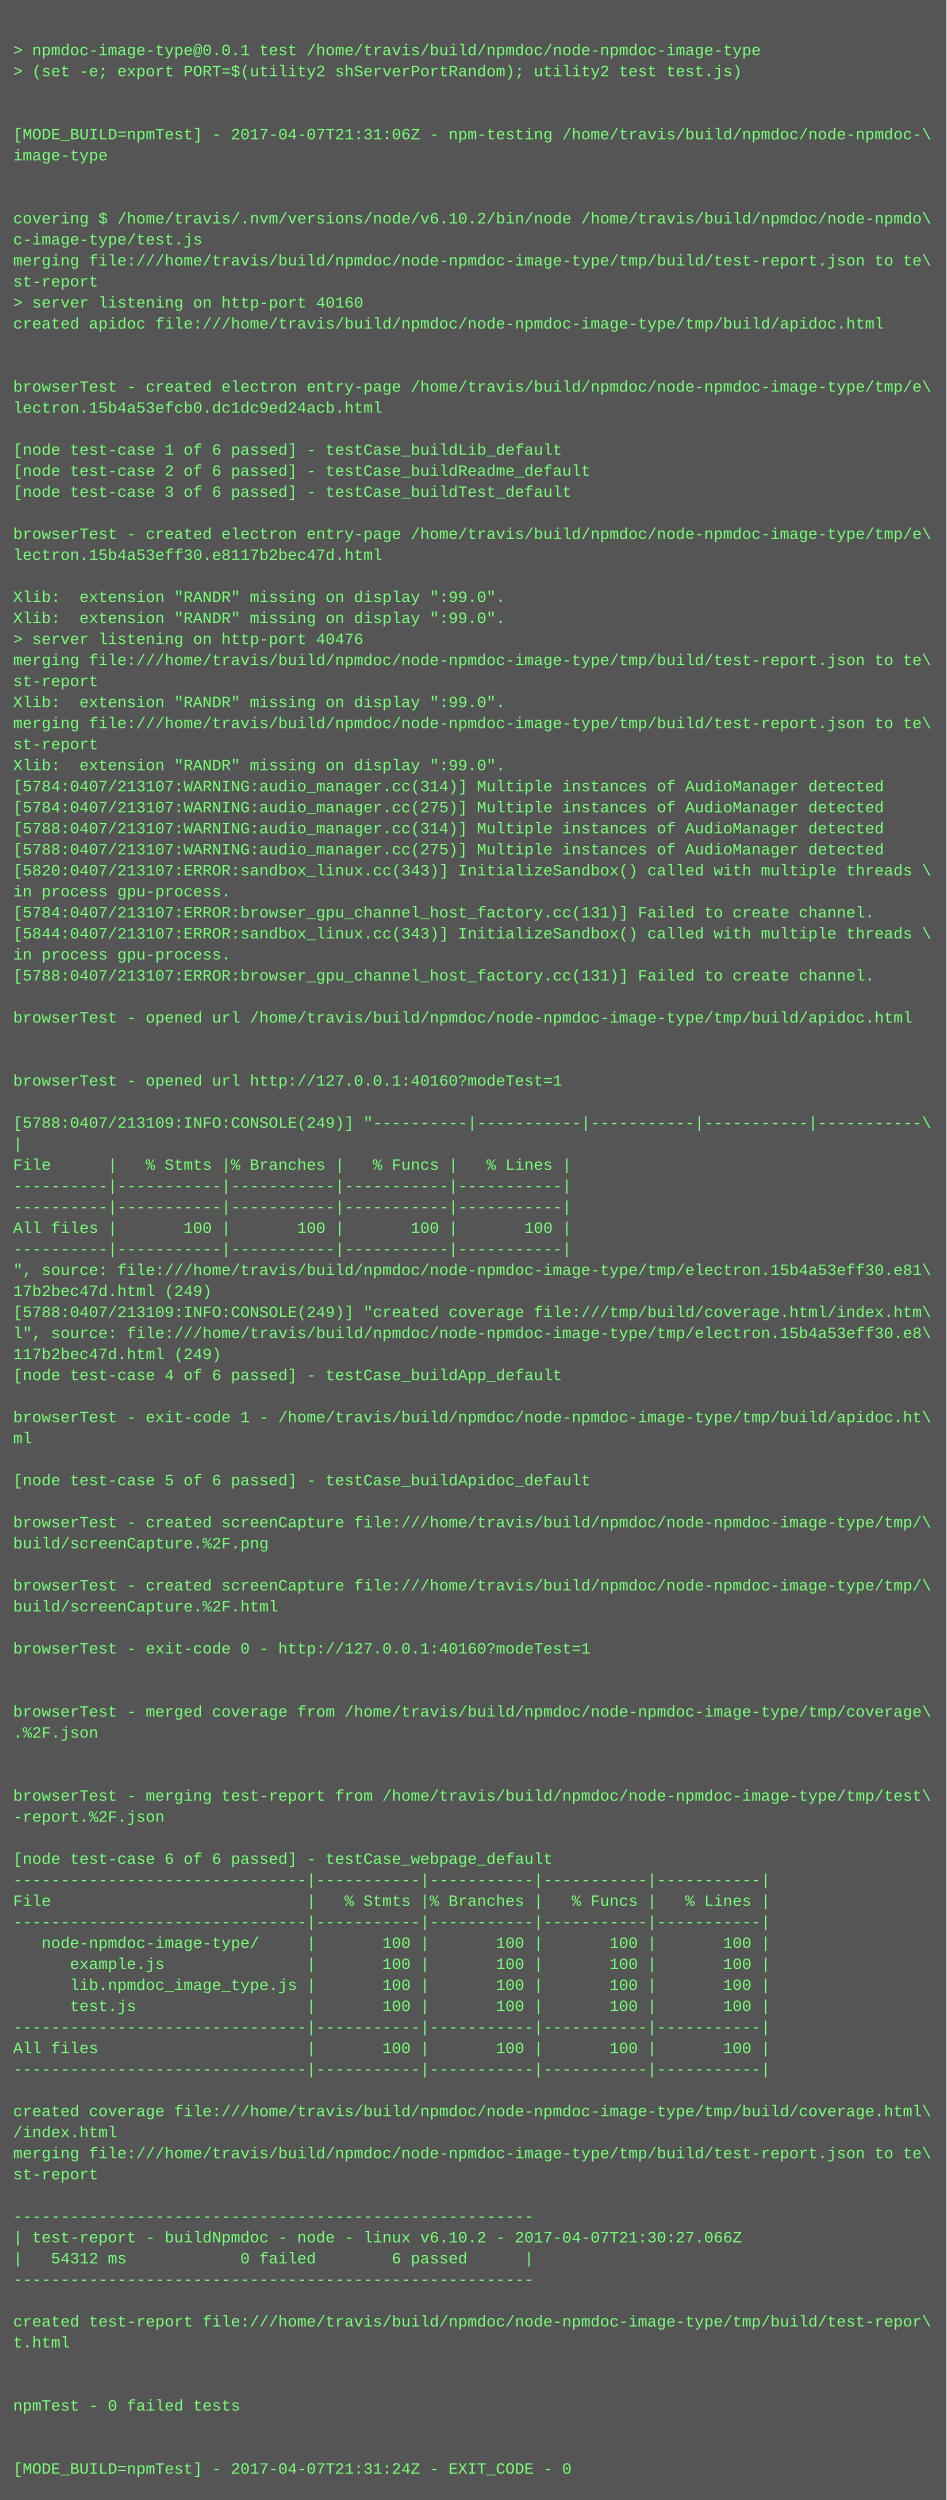
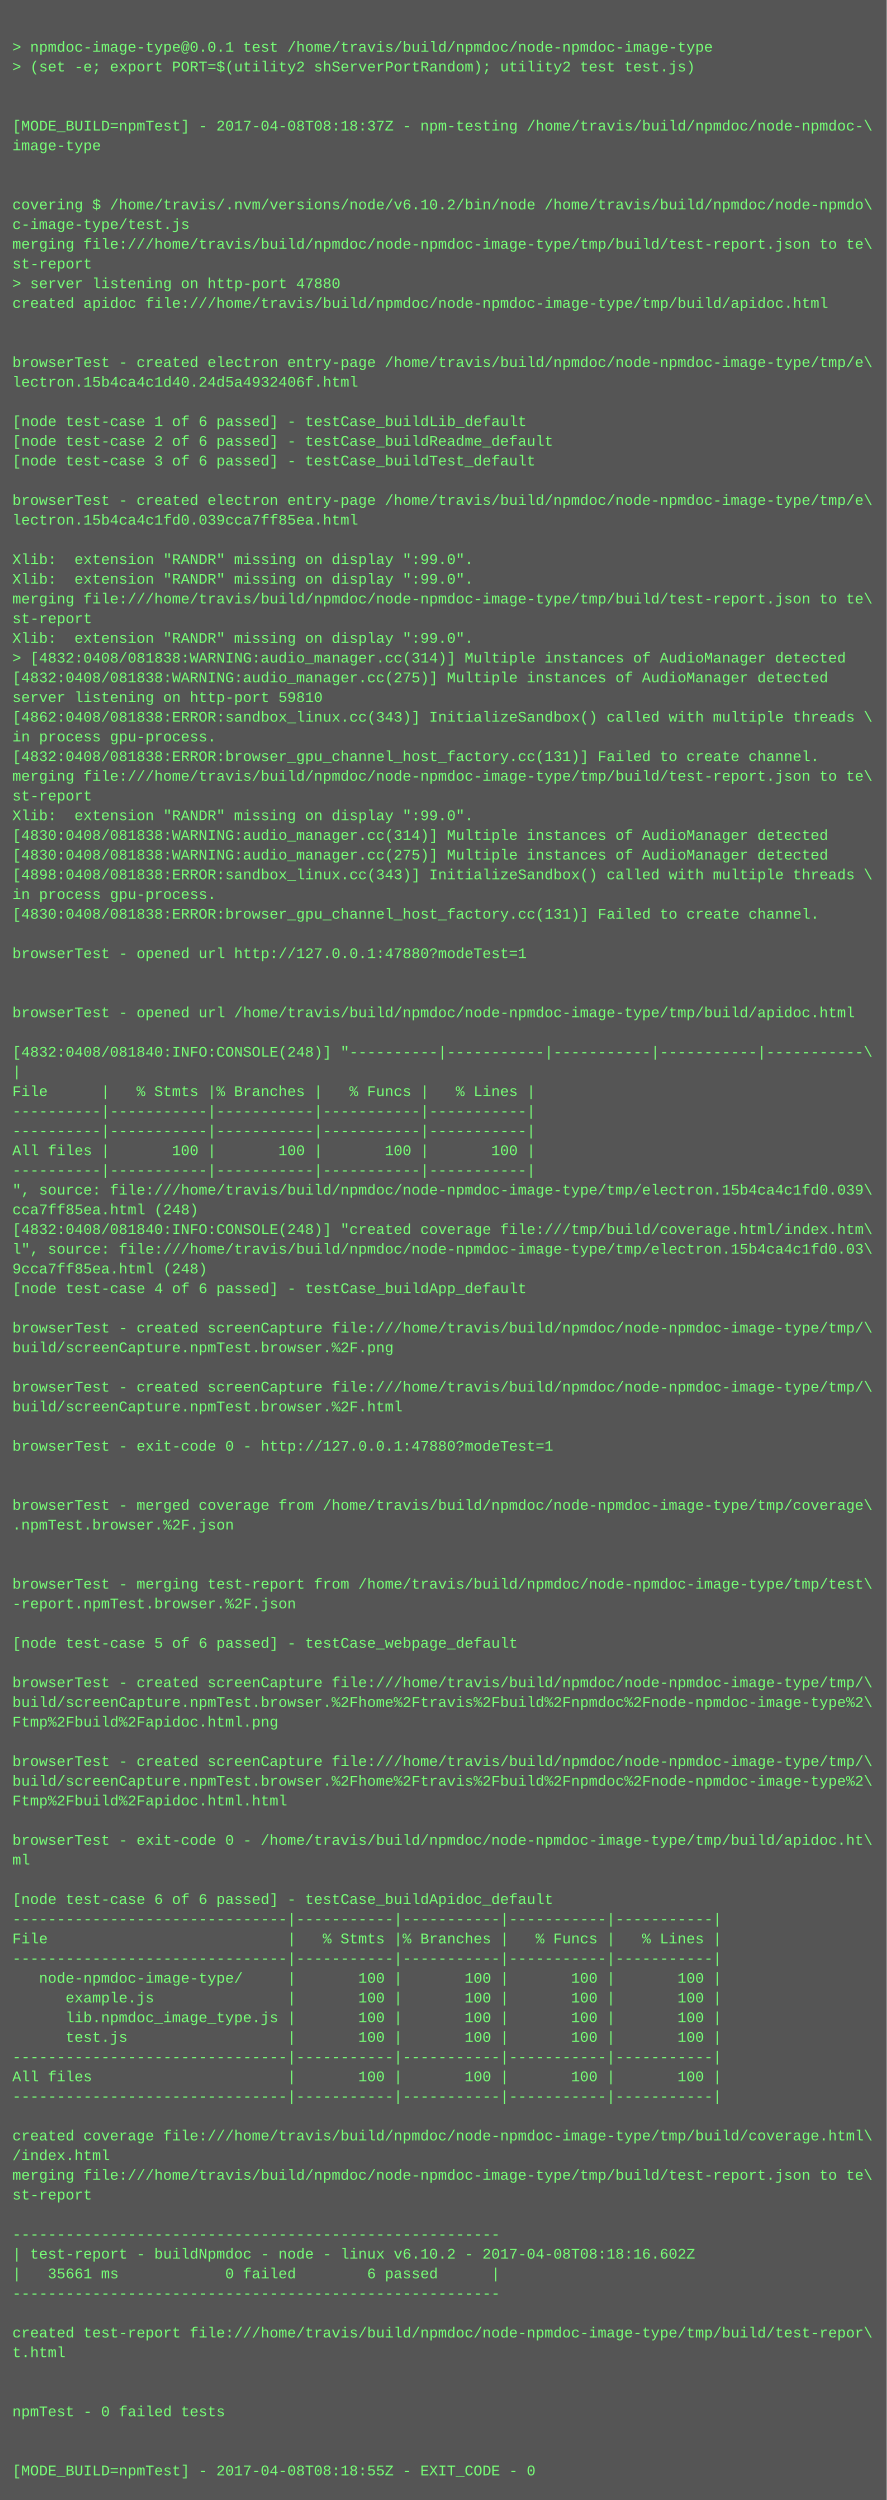
- <svg xmlns="http://www.w3.org/2000/svg" height="1902" width="720">
-   <rect height="1902" fill="#555" width="720" />
+ <svg xmlns="http://www.w3.org/2000/svg" height="2030" width="720">
+   <rect height="2030" fill="#555" width="720" />
  <text fill="#7f7" font-family="Courier New" font-size="12" xml:space="preserve">
    <tspan x="10" y="26" />
    <tspan x="10" y="42">&gt; npmdoc-image-type@0.0.1 test /home/travis/build/npmdoc/node-npmdoc-image-type</tspan>
    <tspan x="10" y="58">&gt; (set -e; export PORT=$(utility2 shServerPortRandom); utility2 test test.js)</tspan>
    <tspan x="10" y="74" />
    <tspan x="10" y="90" />
-     <tspan x="10" y="106">[MODE_BUILD=npmTest] - 2017-04-07T21:31:06Z - npm-testing /home/travis/build/npmdoc/node-npmdoc-\</tspan>
+     <tspan x="10" y="106">[MODE_BUILD=npmTest] - 2017-04-08T08:18:37Z - npm-testing /home/travis/build/npmdoc/node-npmdoc-\</tspan>
    <tspan x="10" y="122">image-type</tspan>
    <tspan x="10" y="138" />
    <tspan x="10" y="154" />
    <tspan x="10" y="170">covering $ /home/travis/.nvm/versions/node/v6.10.2/bin/node /home/travis/build/npmdoc/node-npmdo\</tspan>
    <tspan x="10" y="186">c-image-type/test.js</tspan>
    <tspan x="10" y="202">merging file:///home/travis/build/npmdoc/node-npmdoc-image-type/tmp/build/test-report.json to te\</tspan>
    <tspan x="10" y="218">st-report</tspan>
-     <tspan x="10" y="234">&gt; server listening on http-port 40160</tspan>
+     <tspan x="10" y="234">&gt; server listening on http-port 47880</tspan>
    <tspan x="10" y="250">created apidoc file:///home/travis/build/npmdoc/node-npmdoc-image-type/tmp/build/apidoc.html</tspan>
    <tspan x="10" y="266" />
    <tspan x="10" y="282" />
    <tspan x="10" y="298">browserTest - created electron entry-page /home/travis/build/npmdoc/node-npmdoc-image-type/tmp/e\</tspan>
-     <tspan x="10" y="314">lectron.15b4a53efcb0.dc1dc9ed24acb.html</tspan>
+     <tspan x="10" y="314">lectron.15b4ca4c1d40.24d5a4932406f.html</tspan>
    <tspan x="10" y="330" />
    <tspan x="10" y="346">[node test-case 1 of 6 passed] - testCase_buildLib_default</tspan>
    <tspan x="10" y="362">[node test-case 2 of 6 passed] - testCase_buildReadme_default</tspan>
    <tspan x="10" y="378">[node test-case 3 of 6 passed] - testCase_buildTest_default</tspan>
    <tspan x="10" y="394" />
    <tspan x="10" y="410">browserTest - created electron entry-page /home/travis/build/npmdoc/node-npmdoc-image-type/tmp/e\</tspan>
-     <tspan x="10" y="426">lectron.15b4a53eff30.e8117b2bec47d.html</tspan>
+     <tspan x="10" y="426">lectron.15b4ca4c1fd0.039cca7ff85ea.html</tspan>
    <tspan x="10" y="442" />
    <tspan x="10" y="458">Xlib:  extension "RANDR" missing on display ":99.0".</tspan>
    <tspan x="10" y="474">Xlib:  extension "RANDR" missing on display ":99.0".</tspan>
-     <tspan x="10" y="490">&gt; server listening on http-port 40476</tspan>
-     <tspan x="10" y="506">merging file:///home/travis/build/npmdoc/node-npmdoc-image-type/tmp/build/test-report.json to te\</tspan>
-     <tspan x="10" y="522">st-report</tspan>
-     <tspan x="10" y="538">Xlib:  extension "RANDR" missing on display ":99.0".</tspan>
-     <tspan x="10" y="554">merging file:///home/travis/build/npmdoc/node-npmdoc-image-type/tmp/build/test-report.json to te\</tspan>
-     <tspan x="10" y="570">st-report</tspan>
-     <tspan x="10" y="586">Xlib:  extension "RANDR" missing on display ":99.0".</tspan>
-     <tspan x="10" y="602">[5784:0407/213107:WARNING:audio_manager.cc(314)] Multiple instances of AudioManager detected</tspan>
-     <tspan x="10" y="618">[5784:0407/213107:WARNING:audio_manager.cc(275)] Multiple instances of AudioManager detected</tspan>
-     <tspan x="10" y="634">[5788:0407/213107:WARNING:audio_manager.cc(314)] Multiple instances of AudioManager detected</tspan>
-     <tspan x="10" y="650">[5788:0407/213107:WARNING:audio_manager.cc(275)] Multiple instances of AudioManager detected</tspan>
-     <tspan x="10" y="666">[5820:0407/213107:ERROR:sandbox_linux.cc(343)] InitializeSandbox() called with multiple threads \</tspan>
-     <tspan x="10" y="682">in process gpu-process. </tspan>
-     <tspan x="10" y="698">[5784:0407/213107:ERROR:browser_gpu_channel_host_factory.cc(131)] Failed to create channel.</tspan>
-     <tspan x="10" y="714">[5844:0407/213107:ERROR:sandbox_linux.cc(343)] InitializeSandbox() called with multiple threads \</tspan>
+     <tspan x="10" y="490">merging file:///home/travis/build/npmdoc/node-npmdoc-image-type/tmp/build/test-report.json to te\</tspan>
+     <tspan x="10" y="506">st-report</tspan>
+     <tspan x="10" y="522">Xlib:  extension "RANDR" missing on display ":99.0".</tspan>
+     <tspan x="10" y="538">&gt; [4832:0408/081838:WARNING:audio_manager.cc(314)] Multiple instances of AudioManager detected</tspan>
+     <tspan x="10" y="554">[4832:0408/081838:WARNING:audio_manager.cc(275)] Multiple instances of AudioManager detected</tspan>
+     <tspan x="10" y="570">server listening on http-port 59810</tspan>
+     <tspan x="10" y="586">[4862:0408/081838:ERROR:sandbox_linux.cc(343)] InitializeSandbox() called with multiple threads \</tspan>
+     <tspan x="10" y="602">in process gpu-process. </tspan>
+     <tspan x="10" y="618">[4832:0408/081838:ERROR:browser_gpu_channel_host_factory.cc(131)] Failed to create channel.</tspan>
+     <tspan x="10" y="634">merging file:///home/travis/build/npmdoc/node-npmdoc-image-type/tmp/build/test-report.json to te\</tspan>
+     <tspan x="10" y="650">st-report</tspan>
+     <tspan x="10" y="666">Xlib:  extension "RANDR" missing on display ":99.0".</tspan>
+     <tspan x="10" y="682">[4830:0408/081838:WARNING:audio_manager.cc(314)] Multiple instances of AudioManager detected</tspan>
+     <tspan x="10" y="698">[4830:0408/081838:WARNING:audio_manager.cc(275)] Multiple instances of AudioManager detected</tspan>
+     <tspan x="10" y="714">[4898:0408/081838:ERROR:sandbox_linux.cc(343)] InitializeSandbox() called with multiple threads \</tspan>
    <tspan x="10" y="730">in process gpu-process. </tspan>
-     <tspan x="10" y="746">[5788:0407/213107:ERROR:browser_gpu_channel_host_factory.cc(131)] Failed to create channel.</tspan>
+     <tspan x="10" y="746">[4830:0408/081838:ERROR:browser_gpu_channel_host_factory.cc(131)] Failed to create channel.</tspan>
    <tspan x="10" y="762" />
-     <tspan x="10" y="778">browserTest - opened url /home/travis/build/npmdoc/node-npmdoc-image-type/tmp/build/apidoc.html</tspan>
+     <tspan x="10" y="778">browserTest - opened url http://127.0.0.1:47880?modeTest=1</tspan>
    <tspan x="10" y="794" />
    <tspan x="10" y="810" />
-     <tspan x="10" y="826">browserTest - opened url http://127.0.0.1:40160?modeTest=1</tspan>
+     <tspan x="10" y="826">browserTest - opened url /home/travis/build/npmdoc/node-npmdoc-image-type/tmp/build/apidoc.html</tspan>
    <tspan x="10" y="842" />
-     <tspan x="10" y="858">[5788:0407/213109:INFO:CONSOLE(249)] "----------|-----------|-----------|-----------|-----------\</tspan>
+     <tspan x="10" y="858">[4832:0408/081840:INFO:CONSOLE(248)] "----------|-----------|-----------|-----------|-----------\</tspan>
    <tspan x="10" y="874">|</tspan>
    <tspan x="10" y="890">File      |   % Stmts |% Branches |   % Funcs |   % Lines |</tspan>
    <tspan x="10" y="906">----------|-----------|-----------|-----------|-----------|</tspan>
    <tspan x="10" y="922">----------|-----------|-----------|-----------|-----------|</tspan>
    <tspan x="10" y="938">All files |       100 |       100 |       100 |       100 |</tspan>
    <tspan x="10" y="954">----------|-----------|-----------|-----------|-----------|</tspan>
-     <tspan x="10" y="970">", source: file:///home/travis/build/npmdoc/node-npmdoc-image-type/tmp/electron.15b4a53eff30.e81\</tspan>
-     <tspan x="10" y="986">17b2bec47d.html (249)</tspan>
-     <tspan x="10" y="1002">[5788:0407/213109:INFO:CONSOLE(249)] "created coverage file:///tmp/build/coverage.html/index.htm\</tspan>
-     <tspan x="10" y="1018">l", source: file:///home/travis/build/npmdoc/node-npmdoc-image-type/tmp/electron.15b4a53eff30.e8\</tspan>
-     <tspan x="10" y="1034">117b2bec47d.html (249)</tspan>
+     <tspan x="10" y="970">", source: file:///home/travis/build/npmdoc/node-npmdoc-image-type/tmp/electron.15b4ca4c1fd0.039\</tspan>
+     <tspan x="10" y="986">cca7ff85ea.html (248)</tspan>
+     <tspan x="10" y="1002">[4832:0408/081840:INFO:CONSOLE(248)] "created coverage file:///tmp/build/coverage.html/index.htm\</tspan>
+     <tspan x="10" y="1018">l", source: file:///home/travis/build/npmdoc/node-npmdoc-image-type/tmp/electron.15b4ca4c1fd0.03\</tspan>
+     <tspan x="10" y="1034">9cca7ff85ea.html (248)</tspan>
    <tspan x="10" y="1050">[node test-case 4 of 6 passed] - testCase_buildApp_default</tspan>
    <tspan x="10" y="1066" />
-     <tspan x="10" y="1082">browserTest - exit-code 1 - /home/travis/build/npmdoc/node-npmdoc-image-type/tmp/build/apidoc.ht\</tspan>
-     <tspan x="10" y="1098">ml</tspan>
+     <tspan x="10" y="1082">browserTest - created screenCapture file:///home/travis/build/npmdoc/node-npmdoc-image-type/tmp/\</tspan>
+     <tspan x="10" y="1098">build/screenCapture.npmTest.browser.%2F.png</tspan>
    <tspan x="10" y="1114" />
-     <tspan x="10" y="1130">[node test-case 5 of 6 passed] - testCase_buildApidoc_default</tspan>
-     <tspan x="10" y="1146" />
-     <tspan x="10" y="1162">browserTest - created screenCapture file:///home/travis/build/npmdoc/node-npmdoc-image-type/tmp/\</tspan>
-     <tspan x="10" y="1178">build/screenCapture.%2F.png</tspan>
+     <tspan x="10" y="1130">browserTest - created screenCapture file:///home/travis/build/npmdoc/node-npmdoc-image-type/tmp/\</tspan>
+     <tspan x="10" y="1146">build/screenCapture.npmTest.browser.%2F.html</tspan>
+     <tspan x="10" y="1162" />
+     <tspan x="10" y="1178">browserTest - exit-code 0 - http://127.0.0.1:47880?modeTest=1</tspan>
    <tspan x="10" y="1194" />
-     <tspan x="10" y="1210">browserTest - created screenCapture file:///home/travis/build/npmdoc/node-npmdoc-image-type/tmp/\</tspan>
-     <tspan x="10" y="1226">build/screenCapture.%2F.html</tspan>
-     <tspan x="10" y="1242" />
-     <tspan x="10" y="1258">browserTest - exit-code 0 - http://127.0.0.1:40160?modeTest=1</tspan>
+     <tspan x="10" y="1210" />
+     <tspan x="10" y="1226">browserTest - merged coverage from /home/travis/build/npmdoc/node-npmdoc-image-type/tmp/coverage\</tspan>
+     <tspan x="10" y="1242">.npmTest.browser.%2F.json</tspan>
+     <tspan x="10" y="1258" />
    <tspan x="10" y="1274" />
-     <tspan x="10" y="1290" />
-     <tspan x="10" y="1306">browserTest - merged coverage from /home/travis/build/npmdoc/node-npmdoc-image-type/tmp/coverage\</tspan>
-     <tspan x="10" y="1322">.%2F.json</tspan>
-     <tspan x="10" y="1338" />
+     <tspan x="10" y="1290">browserTest - merging test-report from /home/travis/build/npmdoc/node-npmdoc-image-type/tmp/test\</tspan>
+     <tspan x="10" y="1306">-report.npmTest.browser.%2F.json</tspan>
+     <tspan x="10" y="1322" />
+     <tspan x="10" y="1338">[node test-case 5 of 6 passed] - testCase_webpage_default</tspan>
    <tspan x="10" y="1354" />
-     <tspan x="10" y="1370">browserTest - merging test-report from /home/travis/build/npmdoc/node-npmdoc-image-type/tmp/test\</tspan>
-     <tspan x="10" y="1386">-report.%2F.json</tspan>
-     <tspan x="10" y="1402" />
-     <tspan x="10" y="1418">[node test-case 6 of 6 passed] - testCase_webpage_default</tspan>
-     <tspan x="10" y="1434">-------------------------------|-----------|-----------|-----------|-----------|</tspan>
-     <tspan x="10" y="1450">File                           |   % Stmts |% Branches |   % Funcs |   % Lines |</tspan>
-     <tspan x="10" y="1466">-------------------------------|-----------|-----------|-----------|-----------|</tspan>
-     <tspan x="10" y="1482">   node-npmdoc-image-type/     |       100 |       100 |       100 |       100 |</tspan>
-     <tspan x="10" y="1498">      example.js               |       100 |       100 |       100 |       100 |</tspan>
-     <tspan x="10" y="1514">      lib.npmdoc_image_type.js |       100 |       100 |       100 |       100 |</tspan>
-     <tspan x="10" y="1530">      test.js                  |       100 |       100 |       100 |       100 |</tspan>
-     <tspan x="10" y="1546">-------------------------------|-----------|-----------|-----------|-----------|</tspan>
-     <tspan x="10" y="1562">All files                      |       100 |       100 |       100 |       100 |</tspan>
-     <tspan x="10" y="1578">-------------------------------|-----------|-----------|-----------|-----------|</tspan>
-     <tspan x="10" y="1594" />
-     <tspan x="10" y="1610">created coverage file:///home/travis/build/npmdoc/node-npmdoc-image-type/tmp/build/coverage.html\</tspan>
-     <tspan x="10" y="1626">/index.html</tspan>
-     <tspan x="10" y="1642">merging file:///home/travis/build/npmdoc/node-npmdoc-image-type/tmp/build/test-report.json to te\</tspan>
-     <tspan x="10" y="1658">st-report</tspan>
-     <tspan x="10" y="1674" />
-     <tspan x="10" y="1690">-------------------------------------------------------</tspan>
-     <tspan x="10" y="1706">| test-report - buildNpmdoc - node - linux v6.10.2 - 2017-04-07T21:30:27.066Z</tspan>
-     <tspan x="10" y="1722">|   54312 ms            0 failed        6 passed      |</tspan>
-     <tspan x="10" y="1738">-------------------------------------------------------</tspan>
-     <tspan x="10" y="1754" />
-     <tspan x="10" y="1770">created test-report file:///home/travis/build/npmdoc/node-npmdoc-image-type/tmp/build/test-repor\</tspan>
-     <tspan x="10" y="1786">t.html</tspan>
+     <tspan x="10" y="1370">browserTest - created screenCapture file:///home/travis/build/npmdoc/node-npmdoc-image-type/tmp/\</tspan>
+     <tspan x="10" y="1386">build/screenCapture.npmTest.browser.%2Fhome%2Ftravis%2Fbuild%2Fnpmdoc%2Fnode-npmdoc-image-type%2\</tspan>
+     <tspan x="10" y="1402">Ftmp%2Fbuild%2Fapidoc.html.png</tspan>
+     <tspan x="10" y="1418" />
+     <tspan x="10" y="1434">browserTest - created screenCapture file:///home/travis/build/npmdoc/node-npmdoc-image-type/tmp/\</tspan>
+     <tspan x="10" y="1450">build/screenCapture.npmTest.browser.%2Fhome%2Ftravis%2Fbuild%2Fnpmdoc%2Fnode-npmdoc-image-type%2\</tspan>
+     <tspan x="10" y="1466">Ftmp%2Fbuild%2Fapidoc.html.html</tspan>
+     <tspan x="10" y="1482" />
+     <tspan x="10" y="1498">browserTest - exit-code 0 - /home/travis/build/npmdoc/node-npmdoc-image-type/tmp/build/apidoc.ht\</tspan>
+     <tspan x="10" y="1514">ml</tspan>
+     <tspan x="10" y="1530" />
+     <tspan x="10" y="1546">[node test-case 6 of 6 passed] - testCase_buildApidoc_default</tspan>
+     <tspan x="10" y="1562">-------------------------------|-----------|-----------|-----------|-----------|</tspan>
+     <tspan x="10" y="1578">File                           |   % Stmts |% Branches |   % Funcs |   % Lines |</tspan>
+     <tspan x="10" y="1594">-------------------------------|-----------|-----------|-----------|-----------|</tspan>
+     <tspan x="10" y="1610">   node-npmdoc-image-type/     |       100 |       100 |       100 |       100 |</tspan>
+     <tspan x="10" y="1626">      example.js               |       100 |       100 |       100 |       100 |</tspan>
+     <tspan x="10" y="1642">      lib.npmdoc_image_type.js |       100 |       100 |       100 |       100 |</tspan>
+     <tspan x="10" y="1658">      test.js                  |       100 |       100 |       100 |       100 |</tspan>
+     <tspan x="10" y="1674">-------------------------------|-----------|-----------|-----------|-----------|</tspan>
+     <tspan x="10" y="1690">All files                      |       100 |       100 |       100 |       100 |</tspan>
+     <tspan x="10" y="1706">-------------------------------|-----------|-----------|-----------|-----------|</tspan>
+     <tspan x="10" y="1722" />
+     <tspan x="10" y="1738">created coverage file:///home/travis/build/npmdoc/node-npmdoc-image-type/tmp/build/coverage.html\</tspan>
+     <tspan x="10" y="1754">/index.html</tspan>
+     <tspan x="10" y="1770">merging file:///home/travis/build/npmdoc/node-npmdoc-image-type/tmp/build/test-report.json to te\</tspan>
+     <tspan x="10" y="1786">st-report</tspan>
    <tspan x="10" y="1802" />
-     <tspan x="10" y="1818" />
-     <tspan x="10" y="1834">npmTest - 0 failed tests</tspan>
-     <tspan x="10" y="1850" />
-     <tspan x="10" y="1866" />
-     <tspan x="10" y="1882">[MODE_BUILD=npmTest] - 2017-04-07T21:31:24Z - EXIT_CODE - 0</tspan>
+     <tspan x="10" y="1818">-------------------------------------------------------</tspan>
+     <tspan x="10" y="1834">| test-report - buildNpmdoc - node - linux v6.10.2 - 2017-04-08T08:18:16.602Z</tspan>
+     <tspan x="10" y="1850">|   35661 ms            0 failed        6 passed      |</tspan>
+     <tspan x="10" y="1866">-------------------------------------------------------</tspan>
+     <tspan x="10" y="1882" />
+     <tspan x="10" y="1898">created test-report file:///home/travis/build/npmdoc/node-npmdoc-image-type/tmp/build/test-repor\</tspan>
+     <tspan x="10" y="1914">t.html</tspan>
+     <tspan x="10" y="1930" />
+     <tspan x="10" y="1946" />
+     <tspan x="10" y="1962">npmTest - 0 failed tests</tspan>
+     <tspan x="10" y="1978" />
+     <tspan x="10" y="1994" />
+     <tspan x="10" y="2010">[MODE_BUILD=npmTest] - 2017-04-08T08:18:55Z - EXIT_CODE - 0</tspan>
  </text>
</svg>
